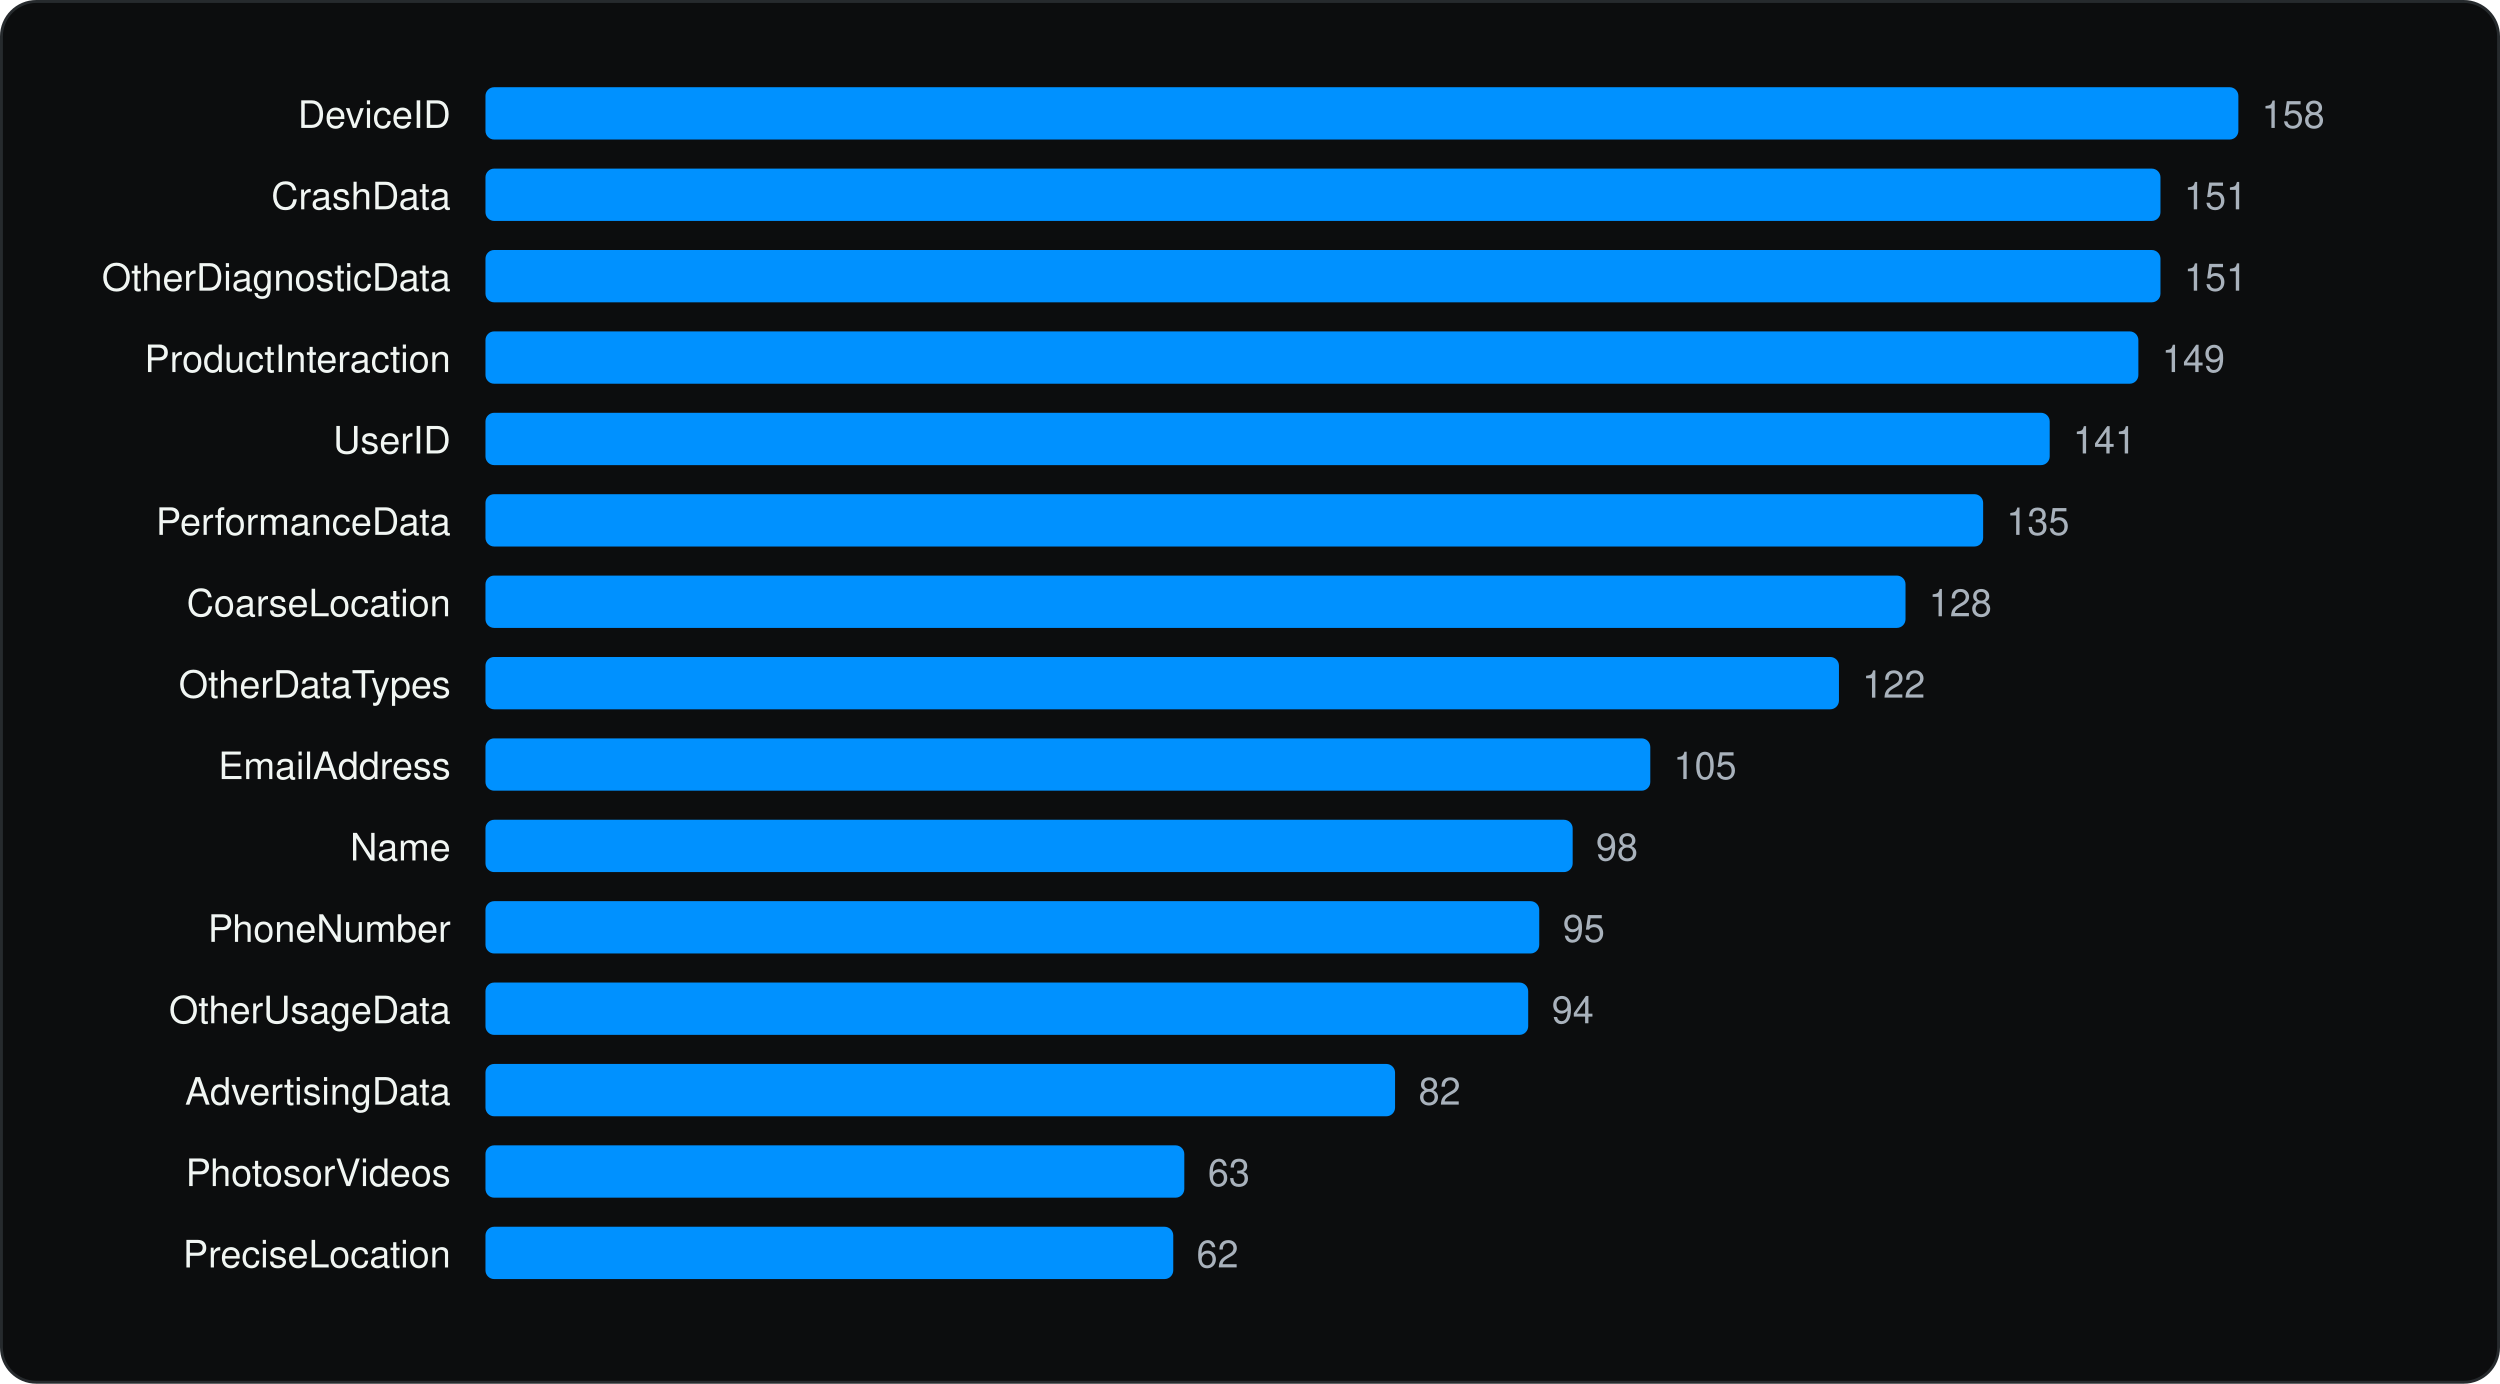
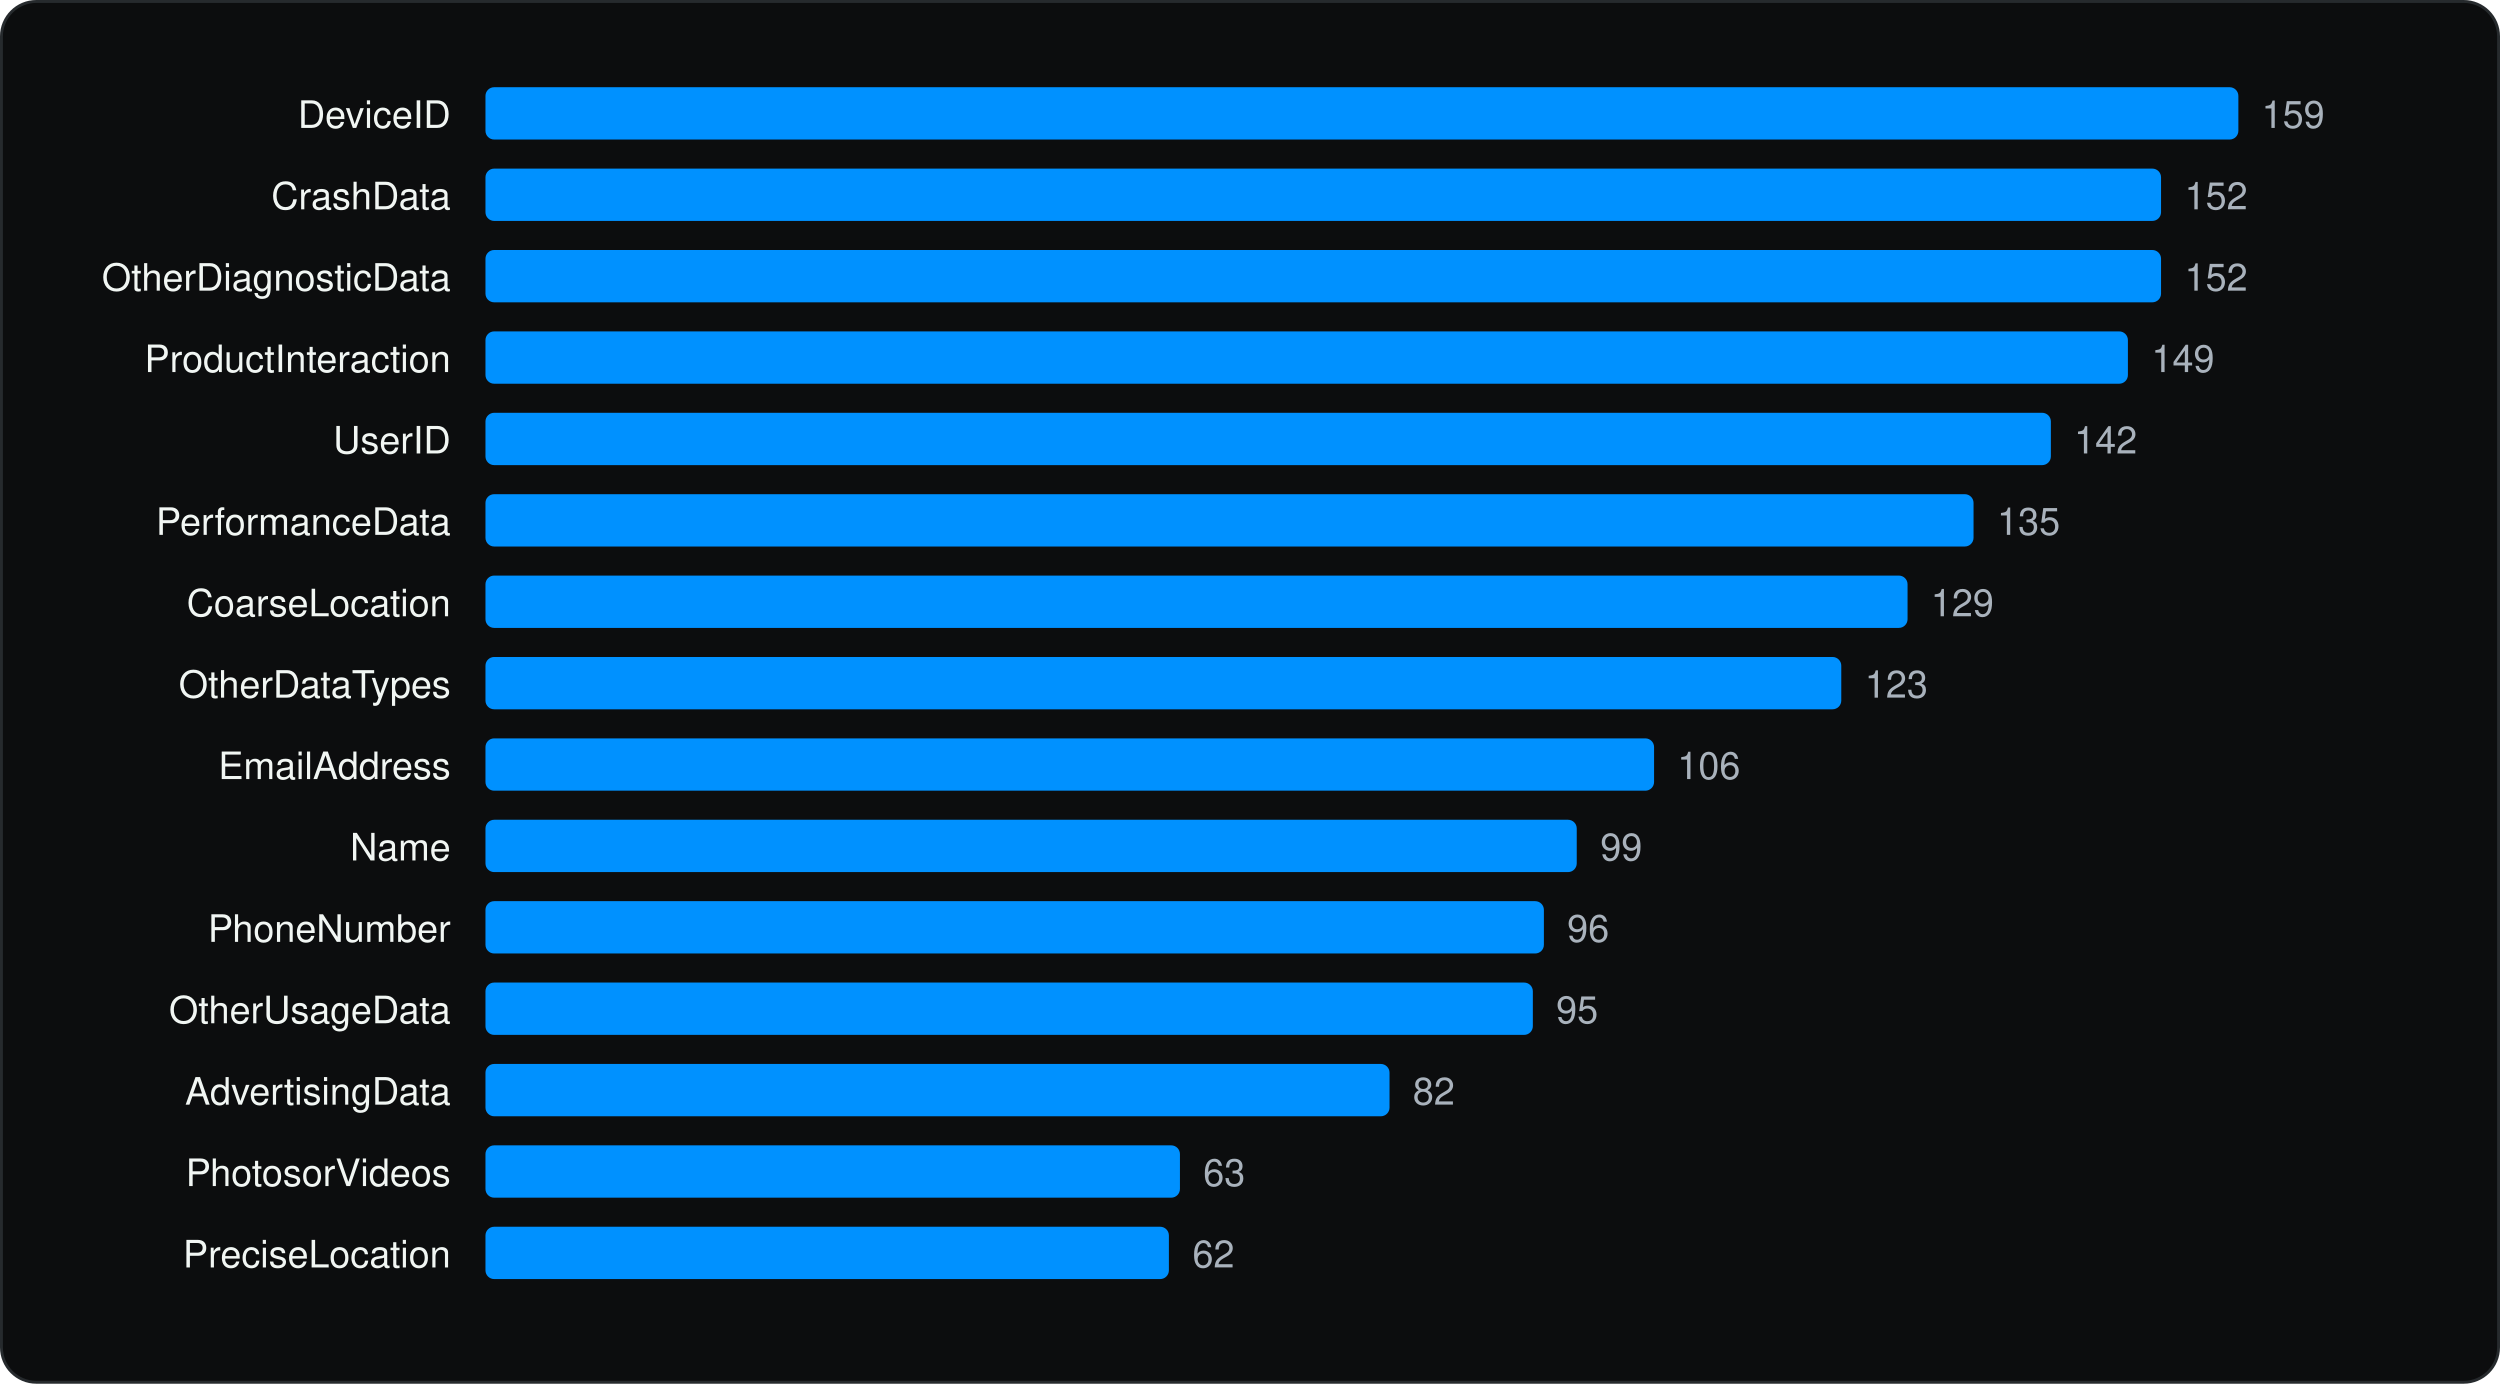
<svg xmlns="http://www.w3.org/2000/svg" viewBox="0 0 860 476" width="860" height="476" role="img" aria-label="Most declared iOS collected data types" font-family="Geist, -apple-system, BlinkMacSystemFont, 'Segoe UI', Helvetica, Arial, sans-serif">
  <rect x="0.5" y="0.5" width="859" height="475" rx="12" fill="#0C0D0E" stroke="#262A2D" />
  <g transform="translate(20 20)">
    <text x="135.04" y="24" font-size="13" text-anchor="end" fill="#F1F6F3">DeviceID</text>
    <rect x="147.0" y="10" width="603.0" height="18" rx="3" fill="#0091FF" />
-     <text x="758.0" y="24" font-size="13" fill="#A9B2BC">158</text>
+     <text x="758.0" y="24" font-size="13" fill="#A9B2BC">159</text>
    <text x="135.04" y="52" font-size="13" text-anchor="end" fill="#F1F6F3">CrashData</text>
-     <rect x="147.0" y="38" width="576.2" height="18" rx="3" fill="#0091FF" />
-     <text x="731.3" y="52" font-size="13" fill="#A9B2BC">151</text>
+     <rect x="147.0" y="38" width="576.4" height="18" rx="3" fill="#0091FF" />
+     <text x="731.5" y="52" font-size="13" fill="#A9B2BC">152</text>
    <text x="135.04" y="80" font-size="13" text-anchor="end" fill="#F1F6F3">OtherDiagnosticData</text>
-     <rect x="147.0" y="66" width="576.2" height="18" rx="3" fill="#0091FF" />
-     <text x="731.3" y="80" font-size="13" fill="#A9B2BC">151</text>
+     <rect x="147.0" y="66" width="576.4" height="18" rx="3" fill="#0091FF" />
+     <text x="731.5" y="80" font-size="13" fill="#A9B2BC">152</text>
    <text x="135.04" y="108" font-size="13" text-anchor="end" fill="#F1F6F3">ProductInteraction</text>
-     <rect x="147.0" y="94" width="568.6" height="18" rx="3" fill="#0091FF" />
-     <text x="723.7" y="108" font-size="13" fill="#A9B2BC">149</text>
+     <rect x="147.0" y="94" width="565.0" height="18" rx="3" fill="#0091FF" />
+     <text x="720.1" y="108" font-size="13" fill="#A9B2BC">149</text>
    <text x="135.04" y="136" font-size="13" text-anchor="end" fill="#F1F6F3">UserID</text>
-     <rect x="147.0" y="122" width="538.1" height="18" rx="3" fill="#0091FF" />
-     <text x="693.1" y="136" font-size="13" fill="#A9B2BC">141</text>
+     <rect x="147.0" y="122" width="538.5" height="18" rx="3" fill="#0091FF" />
+     <text x="693.5" y="136" font-size="13" fill="#A9B2BC">142</text>
    <text x="135.04" y="164" font-size="13" text-anchor="end" fill="#F1F6F3">PerformanceData</text>
-     <rect x="147.0" y="150" width="515.2" height="18" rx="3" fill="#0091FF" />
-     <text x="670.2" y="164" font-size="13" fill="#A9B2BC">135</text>
+     <rect x="147.0" y="150" width="511.9" height="18" rx="3" fill="#0091FF" />
+     <text x="667.0" y="164" font-size="13" fill="#A9B2BC">135</text>
    <text x="135.04" y="192" font-size="13" text-anchor="end" fill="#F1F6F3">CoarseLocation</text>
-     <rect x="147.0" y="178" width="488.5" height="18" rx="3" fill="#0091FF" />
-     <text x="643.5" y="192" font-size="13" fill="#A9B2BC">128</text>
+     <rect x="147.0" y="178" width="489.2" height="18" rx="3" fill="#0091FF" />
+     <text x="644.2" y="192" font-size="13" fill="#A9B2BC">129</text>
    <text x="135.04" y="220" font-size="13" text-anchor="end" fill="#F1F6F3">OtherDataTypes</text>
-     <rect x="147.0" y="206" width="465.6" height="18" rx="3" fill="#0091FF" />
-     <text x="620.6" y="220" font-size="13" fill="#A9B2BC">122</text>
+     <rect x="147.0" y="206" width="466.4" height="18" rx="3" fill="#0091FF" />
+     <text x="621.5" y="220" font-size="13" fill="#A9B2BC">123</text>
    <text x="135.04" y="248" font-size="13" text-anchor="end" fill="#F1F6F3">EmailAddress</text>
-     <rect x="147.0" y="234" width="400.7" height="18" rx="3" fill="#0091FF" />
-     <text x="555.7" y="248" font-size="13" fill="#A9B2BC">105</text>
+     <rect x="147.0" y="234" width="402.0" height="18" rx="3" fill="#0091FF" />
+     <text x="557.0" y="248" font-size="13" fill="#A9B2BC">106</text>
    <text x="135.04" y="276" font-size="13" text-anchor="end" fill="#F1F6F3">Name</text>
-     <rect x="147.0" y="262" width="374.0" height="18" rx="3" fill="#0091FF" />
-     <text x="529.0" y="276" font-size="13" fill="#A9B2BC">98</text>
+     <rect x="147.0" y="262" width="375.4" height="18" rx="3" fill="#0091FF" />
+     <text x="530.5" y="276" font-size="13" fill="#A9B2BC">99</text>
    <text x="135.04" y="304" font-size="13" text-anchor="end" fill="#F1F6F3">PhoneNumber</text>
-     <rect x="147.0" y="290" width="362.5" height="18" rx="3" fill="#0091FF" />
-     <text x="517.6" y="304" font-size="13" fill="#A9B2BC">95</text>
+     <rect x="147.0" y="290" width="364.1" height="18" rx="3" fill="#0091FF" />
+     <text x="519.1" y="304" font-size="13" fill="#A9B2BC">96</text>
    <text x="135.04" y="332" font-size="13" text-anchor="end" fill="#F1F6F3">OtherUsageData</text>
-     <rect x="147.0" y="318" width="358.7" height="18" rx="3" fill="#0091FF" />
-     <text x="513.8" y="332" font-size="13" fill="#A9B2BC">94</text>
+     <rect x="147.0" y="318" width="360.3" height="18" rx="3" fill="#0091FF" />
+     <text x="515.3" y="332" font-size="13" fill="#A9B2BC">95</text>
    <text x="135.04" y="360" font-size="13" text-anchor="end" fill="#F1F6F3">AdvertisingData</text>
-     <rect x="147.0" y="346" width="312.9" height="18" rx="3" fill="#0091FF" />
-     <text x="468.0" y="360" font-size="13" fill="#A9B2BC">82</text>
+     <rect x="147.0" y="346" width="311.0" height="18" rx="3" fill="#0091FF" />
+     <text x="466.0" y="360" font-size="13" fill="#A9B2BC">82</text>
    <text x="135.04" y="388" font-size="13" text-anchor="end" fill="#F1F6F3">PhotosorVideos</text>
-     <rect x="147.0" y="374" width="240.4" height="18" rx="3" fill="#0091FF" />
-     <text x="395.5" y="388" font-size="13" fill="#A9B2BC">63</text>
+     <rect x="147.0" y="374" width="238.9" height="18" rx="3" fill="#0091FF" />
+     <text x="393.9" y="388" font-size="13" fill="#A9B2BC">63</text>
    <text x="135.04" y="416" font-size="13" text-anchor="end" fill="#F1F6F3">PreciseLocation</text>
-     <rect x="147.0" y="402" width="236.6" height="18" rx="3" fill="#0091FF" />
-     <text x="391.6" y="416" font-size="13" fill="#A9B2BC">62</text>
+     <rect x="147.0" y="402" width="235.1" height="18" rx="3" fill="#0091FF" />
+     <text x="390.2" y="416" font-size="13" fill="#A9B2BC">62</text>
  </g>
</svg>
